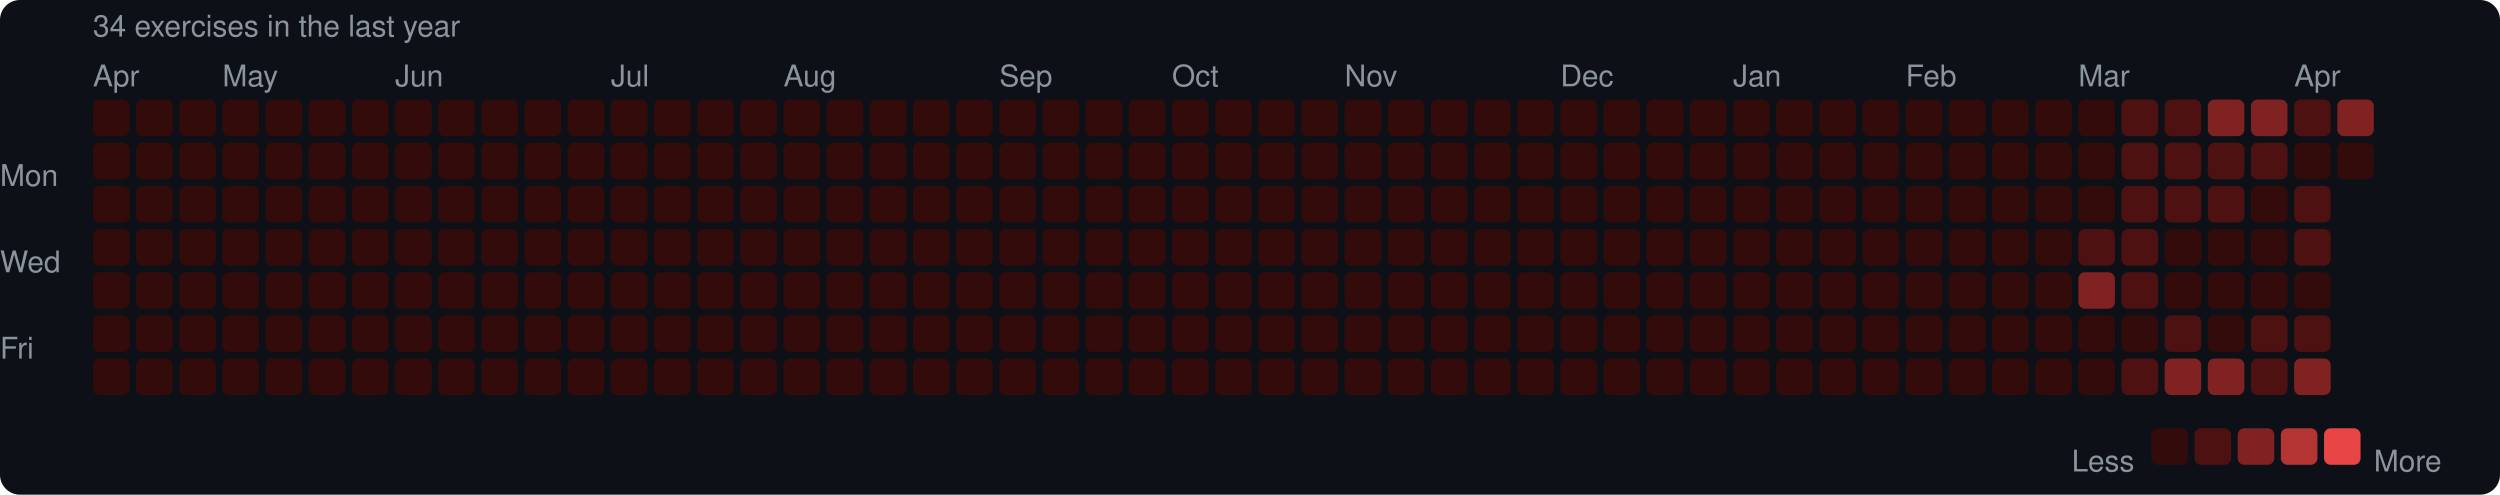
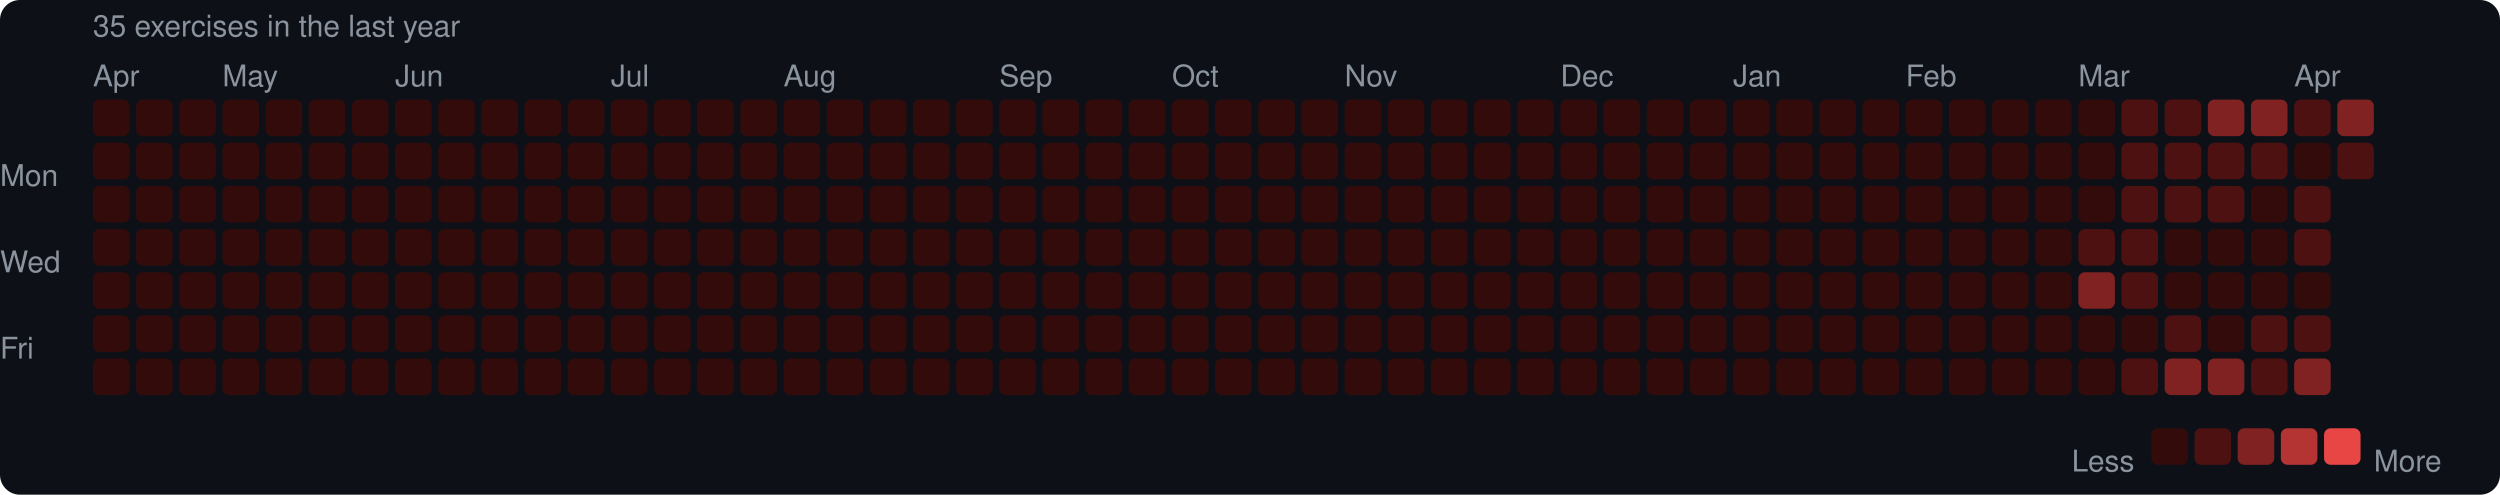
<svg xmlns="http://www.w3.org/2000/svg" width="753" height="149" viewBox="0 0 753 149">
  <rect width="753" height="149" rx="6" fill="#0d1117" />
  <style>text { font-family: -apple-system, BlinkMacSystemFont, "Segoe UI", Helvetica, Arial, sans-serif; fill: #8b949e; font-size: 9px; }</style>
-   <text x="28" y="11" font-size="9">34 exercises in the last year</text>
+   <text x="28" y="11" font-size="9">35 exercises in the last year</text>
  <text x="28" y="26">Apr</text>
  <text x="67" y="26">May</text>
  <text x="119" y="26">Jun</text>
  <text x="184" y="26">Jul</text>
  <text x="236" y="26">Aug</text>
  <text x="301" y="26">Sep</text>
  <text x="353" y="26">Oct</text>
  <text x="405" y="26">Nov</text>
  <text x="470" y="26">Dec</text>
  <text x="522" y="26">Jan</text>
  <text x="574" y="26">Feb</text>
  <text x="626" y="26">Mar</text>
  <text x="691" y="26">Apr</text>
  <text x="0" y="53" dominant-baseline="middle">Mon</text>
  <text x="0" y="79" dominant-baseline="middle">Wed</text>
  <text x="0" y="105" dominant-baseline="middle">Fri</text>
  <rect x="28" y="30" width="11" height="11" rx="2" fill="#330b0b" />
  <rect x="28" y="43" width="11" height="11" rx="2" fill="#330b0b" />
  <rect x="28" y="56" width="11" height="11" rx="2" fill="#330b0b" />
  <rect x="28" y="69" width="11" height="11" rx="2" fill="#330b0b" />
  <rect x="28" y="82" width="11" height="11" rx="2" fill="#330b0b" />
  <rect x="28" y="95" width="11" height="11" rx="2" fill="#330b0b" />
  <rect x="28" y="108" width="11" height="11" rx="2" fill="#330b0b" />
  <rect x="41" y="30" width="11" height="11" rx="2" fill="#330b0b" />
  <rect x="41" y="43" width="11" height="11" rx="2" fill="#330b0b" />
  <rect x="41" y="56" width="11" height="11" rx="2" fill="#330b0b" />
  <rect x="41" y="69" width="11" height="11" rx="2" fill="#330b0b" />
  <rect x="41" y="82" width="11" height="11" rx="2" fill="#330b0b" />
  <rect x="41" y="95" width="11" height="11" rx="2" fill="#330b0b" />
  <rect x="41" y="108" width="11" height="11" rx="2" fill="#330b0b" />
  <rect x="54" y="30" width="11" height="11" rx="2" fill="#330b0b" />
  <rect x="54" y="43" width="11" height="11" rx="2" fill="#330b0b" />
  <rect x="54" y="56" width="11" height="11" rx="2" fill="#330b0b" />
  <rect x="54" y="69" width="11" height="11" rx="2" fill="#330b0b" />
  <rect x="54" y="82" width="11" height="11" rx="2" fill="#330b0b" />
  <rect x="54" y="95" width="11" height="11" rx="2" fill="#330b0b" />
  <rect x="54" y="108" width="11" height="11" rx="2" fill="#330b0b" />
  <rect x="67" y="30" width="11" height="11" rx="2" fill="#330b0b" />
  <rect x="67" y="43" width="11" height="11" rx="2" fill="#330b0b" />
  <rect x="67" y="56" width="11" height="11" rx="2" fill="#330b0b" />
  <rect x="67" y="69" width="11" height="11" rx="2" fill="#330b0b" />
  <rect x="67" y="82" width="11" height="11" rx="2" fill="#330b0b" />
  <rect x="67" y="95" width="11" height="11" rx="2" fill="#330b0b" />
  <rect x="67" y="108" width="11" height="11" rx="2" fill="#330b0b" />
  <rect x="80" y="30" width="11" height="11" rx="2" fill="#330b0b" />
  <rect x="80" y="43" width="11" height="11" rx="2" fill="#330b0b" />
  <rect x="80" y="56" width="11" height="11" rx="2" fill="#330b0b" />
  <rect x="80" y="69" width="11" height="11" rx="2" fill="#330b0b" />
  <rect x="80" y="82" width="11" height="11" rx="2" fill="#330b0b" />
  <rect x="80" y="95" width="11" height="11" rx="2" fill="#330b0b" />
  <rect x="80" y="108" width="11" height="11" rx="2" fill="#330b0b" />
  <rect x="93" y="30" width="11" height="11" rx="2" fill="#330b0b" />
  <rect x="93" y="43" width="11" height="11" rx="2" fill="#330b0b" />
  <rect x="93" y="56" width="11" height="11" rx="2" fill="#330b0b" />
  <rect x="93" y="69" width="11" height="11" rx="2" fill="#330b0b" />
  <rect x="93" y="82" width="11" height="11" rx="2" fill="#330b0b" />
  <rect x="93" y="95" width="11" height="11" rx="2" fill="#330b0b" />
  <rect x="93" y="108" width="11" height="11" rx="2" fill="#330b0b" />
  <rect x="106" y="30" width="11" height="11" rx="2" fill="#330b0b" />
  <rect x="106" y="43" width="11" height="11" rx="2" fill="#330b0b" />
  <rect x="106" y="56" width="11" height="11" rx="2" fill="#330b0b" />
  <rect x="106" y="69" width="11" height="11" rx="2" fill="#330b0b" />
  <rect x="106" y="82" width="11" height="11" rx="2" fill="#330b0b" />
  <rect x="106" y="95" width="11" height="11" rx="2" fill="#330b0b" />
  <rect x="106" y="108" width="11" height="11" rx="2" fill="#330b0b" />
  <rect x="119" y="30" width="11" height="11" rx="2" fill="#330b0b" />
  <rect x="119" y="43" width="11" height="11" rx="2" fill="#330b0b" />
  <rect x="119" y="56" width="11" height="11" rx="2" fill="#330b0b" />
  <rect x="119" y="69" width="11" height="11" rx="2" fill="#330b0b" />
  <rect x="119" y="82" width="11" height="11" rx="2" fill="#330b0b" />
  <rect x="119" y="95" width="11" height="11" rx="2" fill="#330b0b" />
  <rect x="119" y="108" width="11" height="11" rx="2" fill="#330b0b" />
  <rect x="132" y="30" width="11" height="11" rx="2" fill="#330b0b" />
  <rect x="132" y="43" width="11" height="11" rx="2" fill="#330b0b" />
  <rect x="132" y="56" width="11" height="11" rx="2" fill="#330b0b" />
  <rect x="132" y="69" width="11" height="11" rx="2" fill="#330b0b" />
  <rect x="132" y="82" width="11" height="11" rx="2" fill="#330b0b" />
  <rect x="132" y="95" width="11" height="11" rx="2" fill="#330b0b" />
  <rect x="132" y="108" width="11" height="11" rx="2" fill="#330b0b" />
  <rect x="145" y="30" width="11" height="11" rx="2" fill="#330b0b" />
  <rect x="145" y="43" width="11" height="11" rx="2" fill="#330b0b" />
  <rect x="145" y="56" width="11" height="11" rx="2" fill="#330b0b" />
  <rect x="145" y="69" width="11" height="11" rx="2" fill="#330b0b" />
  <rect x="145" y="82" width="11" height="11" rx="2" fill="#330b0b" />
  <rect x="145" y="95" width="11" height="11" rx="2" fill="#330b0b" />
  <rect x="145" y="108" width="11" height="11" rx="2" fill="#330b0b" />
  <rect x="158" y="30" width="11" height="11" rx="2" fill="#330b0b" />
  <rect x="158" y="43" width="11" height="11" rx="2" fill="#330b0b" />
  <rect x="158" y="56" width="11" height="11" rx="2" fill="#330b0b" />
  <rect x="158" y="69" width="11" height="11" rx="2" fill="#330b0b" />
  <rect x="158" y="82" width="11" height="11" rx="2" fill="#330b0b" />
  <rect x="158" y="95" width="11" height="11" rx="2" fill="#330b0b" />
  <rect x="158" y="108" width="11" height="11" rx="2" fill="#330b0b" />
  <rect x="171" y="30" width="11" height="11" rx="2" fill="#330b0b" />
  <rect x="171" y="43" width="11" height="11" rx="2" fill="#330b0b" />
  <rect x="171" y="56" width="11" height="11" rx="2" fill="#330b0b" />
  <rect x="171" y="69" width="11" height="11" rx="2" fill="#330b0b" />
  <rect x="171" y="82" width="11" height="11" rx="2" fill="#330b0b" />
  <rect x="171" y="95" width="11" height="11" rx="2" fill="#330b0b" />
  <rect x="171" y="108" width="11" height="11" rx="2" fill="#330b0b" />
  <rect x="184" y="30" width="11" height="11" rx="2" fill="#330b0b" />
  <rect x="184" y="43" width="11" height="11" rx="2" fill="#330b0b" />
  <rect x="184" y="56" width="11" height="11" rx="2" fill="#330b0b" />
  <rect x="184" y="69" width="11" height="11" rx="2" fill="#330b0b" />
  <rect x="184" y="82" width="11" height="11" rx="2" fill="#330b0b" />
  <rect x="184" y="95" width="11" height="11" rx="2" fill="#330b0b" />
  <rect x="184" y="108" width="11" height="11" rx="2" fill="#330b0b" />
  <rect x="197" y="30" width="11" height="11" rx="2" fill="#330b0b" />
  <rect x="197" y="43" width="11" height="11" rx="2" fill="#330b0b" />
  <rect x="197" y="56" width="11" height="11" rx="2" fill="#330b0b" />
  <rect x="197" y="69" width="11" height="11" rx="2" fill="#330b0b" />
  <rect x="197" y="82" width="11" height="11" rx="2" fill="#330b0b" />
  <rect x="197" y="95" width="11" height="11" rx="2" fill="#330b0b" />
  <rect x="197" y="108" width="11" height="11" rx="2" fill="#330b0b" />
  <rect x="210" y="30" width="11" height="11" rx="2" fill="#330b0b" />
  <rect x="210" y="43" width="11" height="11" rx="2" fill="#330b0b" />
  <rect x="210" y="56" width="11" height="11" rx="2" fill="#330b0b" />
  <rect x="210" y="69" width="11" height="11" rx="2" fill="#330b0b" />
  <rect x="210" y="82" width="11" height="11" rx="2" fill="#330b0b" />
  <rect x="210" y="95" width="11" height="11" rx="2" fill="#330b0b" />
  <rect x="210" y="108" width="11" height="11" rx="2" fill="#330b0b" />
  <rect x="223" y="30" width="11" height="11" rx="2" fill="#330b0b" />
  <rect x="223" y="43" width="11" height="11" rx="2" fill="#330b0b" />
  <rect x="223" y="56" width="11" height="11" rx="2" fill="#330b0b" />
  <rect x="223" y="69" width="11" height="11" rx="2" fill="#330b0b" />
  <rect x="223" y="82" width="11" height="11" rx="2" fill="#330b0b" />
  <rect x="223" y="95" width="11" height="11" rx="2" fill="#330b0b" />
  <rect x="223" y="108" width="11" height="11" rx="2" fill="#330b0b" />
  <rect x="236" y="30" width="11" height="11" rx="2" fill="#330b0b" />
  <rect x="236" y="43" width="11" height="11" rx="2" fill="#330b0b" />
  <rect x="236" y="56" width="11" height="11" rx="2" fill="#330b0b" />
  <rect x="236" y="69" width="11" height="11" rx="2" fill="#330b0b" />
  <rect x="236" y="82" width="11" height="11" rx="2" fill="#330b0b" />
  <rect x="236" y="95" width="11" height="11" rx="2" fill="#330b0b" />
  <rect x="236" y="108" width="11" height="11" rx="2" fill="#330b0b" />
  <rect x="249" y="30" width="11" height="11" rx="2" fill="#330b0b" />
  <rect x="249" y="43" width="11" height="11" rx="2" fill="#330b0b" />
  <rect x="249" y="56" width="11" height="11" rx="2" fill="#330b0b" />
  <rect x="249" y="69" width="11" height="11" rx="2" fill="#330b0b" />
  <rect x="249" y="82" width="11" height="11" rx="2" fill="#330b0b" />
  <rect x="249" y="95" width="11" height="11" rx="2" fill="#330b0b" />
  <rect x="249" y="108" width="11" height="11" rx="2" fill="#330b0b" />
  <rect x="262" y="30" width="11" height="11" rx="2" fill="#330b0b" />
  <rect x="262" y="43" width="11" height="11" rx="2" fill="#330b0b" />
  <rect x="262" y="56" width="11" height="11" rx="2" fill="#330b0b" />
  <rect x="262" y="69" width="11" height="11" rx="2" fill="#330b0b" />
  <rect x="262" y="82" width="11" height="11" rx="2" fill="#330b0b" />
  <rect x="262" y="95" width="11" height="11" rx="2" fill="#330b0b" />
  <rect x="262" y="108" width="11" height="11" rx="2" fill="#330b0b" />
  <rect x="275" y="30" width="11" height="11" rx="2" fill="#330b0b" />
  <rect x="275" y="43" width="11" height="11" rx="2" fill="#330b0b" />
  <rect x="275" y="56" width="11" height="11" rx="2" fill="#330b0b" />
  <rect x="275" y="69" width="11" height="11" rx="2" fill="#330b0b" />
  <rect x="275" y="82" width="11" height="11" rx="2" fill="#330b0b" />
  <rect x="275" y="95" width="11" height="11" rx="2" fill="#330b0b" />
  <rect x="275" y="108" width="11" height="11" rx="2" fill="#330b0b" />
  <rect x="288" y="30" width="11" height="11" rx="2" fill="#330b0b" />
  <rect x="288" y="43" width="11" height="11" rx="2" fill="#330b0b" />
  <rect x="288" y="56" width="11" height="11" rx="2" fill="#330b0b" />
  <rect x="288" y="69" width="11" height="11" rx="2" fill="#330b0b" />
  <rect x="288" y="82" width="11" height="11" rx="2" fill="#330b0b" />
  <rect x="288" y="95" width="11" height="11" rx="2" fill="#330b0b" />
  <rect x="288" y="108" width="11" height="11" rx="2" fill="#330b0b" />
  <rect x="301" y="30" width="11" height="11" rx="2" fill="#330b0b" />
  <rect x="301" y="43" width="11" height="11" rx="2" fill="#330b0b" />
  <rect x="301" y="56" width="11" height="11" rx="2" fill="#330b0b" />
  <rect x="301" y="69" width="11" height="11" rx="2" fill="#330b0b" />
  <rect x="301" y="82" width="11" height="11" rx="2" fill="#330b0b" />
  <rect x="301" y="95" width="11" height="11" rx="2" fill="#330b0b" />
  <rect x="301" y="108" width="11" height="11" rx="2" fill="#330b0b" />
  <rect x="314" y="30" width="11" height="11" rx="2" fill="#330b0b" />
  <rect x="314" y="43" width="11" height="11" rx="2" fill="#330b0b" />
  <rect x="314" y="56" width="11" height="11" rx="2" fill="#330b0b" />
  <rect x="314" y="69" width="11" height="11" rx="2" fill="#330b0b" />
  <rect x="314" y="82" width="11" height="11" rx="2" fill="#330b0b" />
  <rect x="314" y="95" width="11" height="11" rx="2" fill="#330b0b" />
  <rect x="314" y="108" width="11" height="11" rx="2" fill="#330b0b" />
  <rect x="327" y="30" width="11" height="11" rx="2" fill="#330b0b" />
  <rect x="327" y="43" width="11" height="11" rx="2" fill="#330b0b" />
  <rect x="327" y="56" width="11" height="11" rx="2" fill="#330b0b" />
  <rect x="327" y="69" width="11" height="11" rx="2" fill="#330b0b" />
  <rect x="327" y="82" width="11" height="11" rx="2" fill="#330b0b" />
  <rect x="327" y="95" width="11" height="11" rx="2" fill="#330b0b" />
  <rect x="327" y="108" width="11" height="11" rx="2" fill="#330b0b" />
  <rect x="340" y="30" width="11" height="11" rx="2" fill="#330b0b" />
  <rect x="340" y="43" width="11" height="11" rx="2" fill="#330b0b" />
  <rect x="340" y="56" width="11" height="11" rx="2" fill="#330b0b" />
  <rect x="340" y="69" width="11" height="11" rx="2" fill="#330b0b" />
  <rect x="340" y="82" width="11" height="11" rx="2" fill="#330b0b" />
  <rect x="340" y="95" width="11" height="11" rx="2" fill="#330b0b" />
  <rect x="340" y="108" width="11" height="11" rx="2" fill="#330b0b" />
  <rect x="353" y="30" width="11" height="11" rx="2" fill="#330b0b" />
  <rect x="353" y="43" width="11" height="11" rx="2" fill="#330b0b" />
  <rect x="353" y="56" width="11" height="11" rx="2" fill="#330b0b" />
  <rect x="353" y="69" width="11" height="11" rx="2" fill="#330b0b" />
  <rect x="353" y="82" width="11" height="11" rx="2" fill="#330b0b" />
  <rect x="353" y="95" width="11" height="11" rx="2" fill="#330b0b" />
  <rect x="353" y="108" width="11" height="11" rx="2" fill="#330b0b" />
  <rect x="366" y="30" width="11" height="11" rx="2" fill="#330b0b" />
  <rect x="366" y="43" width="11" height="11" rx="2" fill="#330b0b" />
  <rect x="366" y="56" width="11" height="11" rx="2" fill="#330b0b" />
  <rect x="366" y="69" width="11" height="11" rx="2" fill="#330b0b" />
  <rect x="366" y="82" width="11" height="11" rx="2" fill="#330b0b" />
  <rect x="366" y="95" width="11" height="11" rx="2" fill="#330b0b" />
  <rect x="366" y="108" width="11" height="11" rx="2" fill="#330b0b" />
  <rect x="379" y="30" width="11" height="11" rx="2" fill="#330b0b" />
  <rect x="379" y="43" width="11" height="11" rx="2" fill="#330b0b" />
  <rect x="379" y="56" width="11" height="11" rx="2" fill="#330b0b" />
  <rect x="379" y="69" width="11" height="11" rx="2" fill="#330b0b" />
  <rect x="379" y="82" width="11" height="11" rx="2" fill="#330b0b" />
  <rect x="379" y="95" width="11" height="11" rx="2" fill="#330b0b" />
  <rect x="379" y="108" width="11" height="11" rx="2" fill="#330b0b" />
  <rect x="392" y="30" width="11" height="11" rx="2" fill="#330b0b" />
  <rect x="392" y="43" width="11" height="11" rx="2" fill="#330b0b" />
  <rect x="392" y="56" width="11" height="11" rx="2" fill="#330b0b" />
  <rect x="392" y="69" width="11" height="11" rx="2" fill="#330b0b" />
  <rect x="392" y="82" width="11" height="11" rx="2" fill="#330b0b" />
  <rect x="392" y="95" width="11" height="11" rx="2" fill="#330b0b" />
  <rect x="392" y="108" width="11" height="11" rx="2" fill="#330b0b" />
  <rect x="405" y="30" width="11" height="11" rx="2" fill="#330b0b" />
  <rect x="405" y="43" width="11" height="11" rx="2" fill="#330b0b" />
  <rect x="405" y="56" width="11" height="11" rx="2" fill="#330b0b" />
  <rect x="405" y="69" width="11" height="11" rx="2" fill="#330b0b" />
  <rect x="405" y="82" width="11" height="11" rx="2" fill="#330b0b" />
  <rect x="405" y="95" width="11" height="11" rx="2" fill="#330b0b" />
  <rect x="405" y="108" width="11" height="11" rx="2" fill="#330b0b" />
  <rect x="418" y="30" width="11" height="11" rx="2" fill="#330b0b" />
  <rect x="418" y="43" width="11" height="11" rx="2" fill="#330b0b" />
  <rect x="418" y="56" width="11" height="11" rx="2" fill="#330b0b" />
  <rect x="418" y="69" width="11" height="11" rx="2" fill="#330b0b" />
  <rect x="418" y="82" width="11" height="11" rx="2" fill="#330b0b" />
  <rect x="418" y="95" width="11" height="11" rx="2" fill="#330b0b" />
  <rect x="418" y="108" width="11" height="11" rx="2" fill="#330b0b" />
  <rect x="431" y="30" width="11" height="11" rx="2" fill="#330b0b" />
  <rect x="431" y="43" width="11" height="11" rx="2" fill="#330b0b" />
  <rect x="431" y="56" width="11" height="11" rx="2" fill="#330b0b" />
  <rect x="431" y="69" width="11" height="11" rx="2" fill="#330b0b" />
  <rect x="431" y="82" width="11" height="11" rx="2" fill="#330b0b" />
  <rect x="431" y="95" width="11" height="11" rx="2" fill="#330b0b" />
  <rect x="431" y="108" width="11" height="11" rx="2" fill="#330b0b" />
  <rect x="444" y="30" width="11" height="11" rx="2" fill="#330b0b" />
  <rect x="444" y="43" width="11" height="11" rx="2" fill="#330b0b" />
  <rect x="444" y="56" width="11" height="11" rx="2" fill="#330b0b" />
  <rect x="444" y="69" width="11" height="11" rx="2" fill="#330b0b" />
  <rect x="444" y="82" width="11" height="11" rx="2" fill="#330b0b" />
  <rect x="444" y="95" width="11" height="11" rx="2" fill="#330b0b" />
  <rect x="444" y="108" width="11" height="11" rx="2" fill="#330b0b" />
  <rect x="457" y="30" width="11" height="11" rx="2" fill="#330b0b" />
  <rect x="457" y="43" width="11" height="11" rx="2" fill="#330b0b" />
  <rect x="457" y="56" width="11" height="11" rx="2" fill="#330b0b" />
  <rect x="457" y="69" width="11" height="11" rx="2" fill="#330b0b" />
  <rect x="457" y="82" width="11" height="11" rx="2" fill="#330b0b" />
  <rect x="457" y="95" width="11" height="11" rx="2" fill="#330b0b" />
  <rect x="457" y="108" width="11" height="11" rx="2" fill="#330b0b" />
  <rect x="470" y="30" width="11" height="11" rx="2" fill="#330b0b" />
  <rect x="470" y="43" width="11" height="11" rx="2" fill="#330b0b" />
  <rect x="470" y="56" width="11" height="11" rx="2" fill="#330b0b" />
  <rect x="470" y="69" width="11" height="11" rx="2" fill="#330b0b" />
  <rect x="470" y="82" width="11" height="11" rx="2" fill="#330b0b" />
  <rect x="470" y="95" width="11" height="11" rx="2" fill="#330b0b" />
  <rect x="470" y="108" width="11" height="11" rx="2" fill="#330b0b" />
  <rect x="483" y="30" width="11" height="11" rx="2" fill="#330b0b" />
  <rect x="483" y="43" width="11" height="11" rx="2" fill="#330b0b" />
  <rect x="483" y="56" width="11" height="11" rx="2" fill="#330b0b" />
  <rect x="483" y="69" width="11" height="11" rx="2" fill="#330b0b" />
  <rect x="483" y="82" width="11" height="11" rx="2" fill="#330b0b" />
  <rect x="483" y="95" width="11" height="11" rx="2" fill="#330b0b" />
  <rect x="483" y="108" width="11" height="11" rx="2" fill="#330b0b" />
  <rect x="496" y="30" width="11" height="11" rx="2" fill="#330b0b" />
  <rect x="496" y="43" width="11" height="11" rx="2" fill="#330b0b" />
  <rect x="496" y="56" width="11" height="11" rx="2" fill="#330b0b" />
  <rect x="496" y="69" width="11" height="11" rx="2" fill="#330b0b" />
  <rect x="496" y="82" width="11" height="11" rx="2" fill="#330b0b" />
  <rect x="496" y="95" width="11" height="11" rx="2" fill="#330b0b" />
  <rect x="496" y="108" width="11" height="11" rx="2" fill="#330b0b" />
  <rect x="509" y="30" width="11" height="11" rx="2" fill="#330b0b" />
  <rect x="509" y="43" width="11" height="11" rx="2" fill="#330b0b" />
  <rect x="509" y="56" width="11" height="11" rx="2" fill="#330b0b" />
  <rect x="509" y="69" width="11" height="11" rx="2" fill="#330b0b" />
  <rect x="509" y="82" width="11" height="11" rx="2" fill="#330b0b" />
  <rect x="509" y="95" width="11" height="11" rx="2" fill="#330b0b" />
  <rect x="509" y="108" width="11" height="11" rx="2" fill="#330b0b" />
  <rect x="522" y="30" width="11" height="11" rx="2" fill="#330b0b" />
  <rect x="522" y="43" width="11" height="11" rx="2" fill="#330b0b" />
  <rect x="522" y="56" width="11" height="11" rx="2" fill="#330b0b" />
  <rect x="522" y="69" width="11" height="11" rx="2" fill="#330b0b" />
  <rect x="522" y="82" width="11" height="11" rx="2" fill="#330b0b" />
  <rect x="522" y="95" width="11" height="11" rx="2" fill="#330b0b" />
  <rect x="522" y="108" width="11" height="11" rx="2" fill="#330b0b" />
  <rect x="535" y="30" width="11" height="11" rx="2" fill="#330b0b" />
  <rect x="535" y="43" width="11" height="11" rx="2" fill="#330b0b" />
  <rect x="535" y="56" width="11" height="11" rx="2" fill="#330b0b" />
  <rect x="535" y="69" width="11" height="11" rx="2" fill="#330b0b" />
  <rect x="535" y="82" width="11" height="11" rx="2" fill="#330b0b" />
  <rect x="535" y="95" width="11" height="11" rx="2" fill="#330b0b" />
  <rect x="535" y="108" width="11" height="11" rx="2" fill="#330b0b" />
  <rect x="548" y="30" width="11" height="11" rx="2" fill="#330b0b" />
  <rect x="548" y="43" width="11" height="11" rx="2" fill="#330b0b" />
  <rect x="548" y="56" width="11" height="11" rx="2" fill="#330b0b" />
  <rect x="548" y="69" width="11" height="11" rx="2" fill="#330b0b" />
  <rect x="548" y="82" width="11" height="11" rx="2" fill="#330b0b" />
  <rect x="548" y="95" width="11" height="11" rx="2" fill="#330b0b" />
  <rect x="548" y="108" width="11" height="11" rx="2" fill="#330b0b" />
  <rect x="561" y="30" width="11" height="11" rx="2" fill="#330b0b" />
  <rect x="561" y="43" width="11" height="11" rx="2" fill="#330b0b" />
  <rect x="561" y="56" width="11" height="11" rx="2" fill="#330b0b" />
  <rect x="561" y="69" width="11" height="11" rx="2" fill="#330b0b" />
  <rect x="561" y="82" width="11" height="11" rx="2" fill="#330b0b" />
  <rect x="561" y="95" width="11" height="11" rx="2" fill="#330b0b" />
  <rect x="561" y="108" width="11" height="11" rx="2" fill="#330b0b" />
  <rect x="574" y="30" width="11" height="11" rx="2" fill="#330b0b" />
  <rect x="574" y="43" width="11" height="11" rx="2" fill="#330b0b" />
  <rect x="574" y="56" width="11" height="11" rx="2" fill="#330b0b" />
  <rect x="574" y="69" width="11" height="11" rx="2" fill="#330b0b" />
  <rect x="574" y="82" width="11" height="11" rx="2" fill="#330b0b" />
  <rect x="574" y="95" width="11" height="11" rx="2" fill="#330b0b" />
  <rect x="574" y="108" width="11" height="11" rx="2" fill="#330b0b" />
  <rect x="587" y="30" width="11" height="11" rx="2" fill="#330b0b" />
  <rect x="587" y="43" width="11" height="11" rx="2" fill="#330b0b" />
  <rect x="587" y="56" width="11" height="11" rx="2" fill="#330b0b" />
  <rect x="587" y="69" width="11" height="11" rx="2" fill="#330b0b" />
  <rect x="587" y="82" width="11" height="11" rx="2" fill="#330b0b" />
  <rect x="587" y="95" width="11" height="11" rx="2" fill="#330b0b" />
  <rect x="587" y="108" width="11" height="11" rx="2" fill="#330b0b" />
  <rect x="600" y="30" width="11" height="11" rx="2" fill="#330b0b" />
  <rect x="600" y="43" width="11" height="11" rx="2" fill="#330b0b" />
  <rect x="600" y="56" width="11" height="11" rx="2" fill="#330b0b" />
  <rect x="600" y="69" width="11" height="11" rx="2" fill="#330b0b" />
  <rect x="600" y="82" width="11" height="11" rx="2" fill="#330b0b" />
  <rect x="600" y="95" width="11" height="11" rx="2" fill="#330b0b" />
  <rect x="600" y="108" width="11" height="11" rx="2" fill="#330b0b" />
  <rect x="613" y="30" width="11" height="11" rx="2" fill="#330b0b" />
  <rect x="613" y="43" width="11" height="11" rx="2" fill="#330b0b" />
  <rect x="613" y="56" width="11" height="11" rx="2" fill="#330b0b" />
  <rect x="613" y="69" width="11" height="11" rx="2" fill="#330b0b" />
  <rect x="613" y="82" width="11" height="11" rx="2" fill="#330b0b" />
  <rect x="613" y="95" width="11" height="11" rx="2" fill="#330b0b" />
  <rect x="613" y="108" width="11" height="11" rx="2" fill="#330b0b" />
  <rect x="626" y="30" width="11" height="11" rx="2" fill="#330b0b" />
  <rect x="626" y="43" width="11" height="11" rx="2" fill="#330b0b" />
  <rect x="626" y="56" width="11" height="11" rx="2" fill="#330b0b" />
  <rect x="626" y="69" width="11" height="11" rx="2" fill="#4e1111" />
  <rect x="626" y="82" width="11" height="11" rx="2" fill="#812222" />
  <rect x="626" y="95" width="11" height="11" rx="2" fill="#330b0b" />
  <rect x="626" y="108" width="11" height="11" rx="2" fill="#330b0b" />
  <rect x="639" y="30" width="11" height="11" rx="2" fill="#4e1111" />
  <rect x="639" y="43" width="11" height="11" rx="2" fill="#4e1111" />
  <rect x="639" y="56" width="11" height="11" rx="2" fill="#4e1111" />
  <rect x="639" y="69" width="11" height="11" rx="2" fill="#4e1111" />
  <rect x="639" y="82" width="11" height="11" rx="2" fill="#4e1111" />
  <rect x="639" y="95" width="11" height="11" rx="2" fill="#330b0b" />
  <rect x="639" y="108" width="11" height="11" rx="2" fill="#4e1111" />
  <rect x="652" y="30" width="11" height="11" rx="2" fill="#4e1111" />
  <rect x="652" y="43" width="11" height="11" rx="2" fill="#4e1111" />
  <rect x="652" y="56" width="11" height="11" rx="2" fill="#4e1111" />
  <rect x="652" y="69" width="11" height="11" rx="2" fill="#330b0b" />
  <rect x="652" y="82" width="11" height="11" rx="2" fill="#330b0b" />
  <rect x="652" y="95" width="11" height="11" rx="2" fill="#4e1111" />
  <rect x="652" y="108" width="11" height="11" rx="2" fill="#812222" />
  <rect x="665" y="30" width="11" height="11" rx="2" fill="#812222" />
  <rect x="665" y="43" width="11" height="11" rx="2" fill="#4e1111" />
  <rect x="665" y="56" width="11" height="11" rx="2" fill="#4e1111" />
  <rect x="665" y="69" width="11" height="11" rx="2" fill="#330b0b" />
  <rect x="665" y="82" width="11" height="11" rx="2" fill="#330b0b" />
  <rect x="665" y="95" width="11" height="11" rx="2" fill="#330b0b" />
  <rect x="665" y="108" width="11" height="11" rx="2" fill="#812222" />
  <rect x="678" y="30" width="11" height="11" rx="2" fill="#812222" />
  <rect x="678" y="43" width="11" height="11" rx="2" fill="#4e1111" />
  <rect x="678" y="56" width="11" height="11" rx="2" fill="#330b0b" />
  <rect x="678" y="69" width="11" height="11" rx="2" fill="#330b0b" />
  <rect x="678" y="82" width="11" height="11" rx="2" fill="#330b0b" />
  <rect x="678" y="95" width="11" height="11" rx="2" fill="#4e1111" />
  <rect x="678" y="108" width="11" height="11" rx="2" fill="#4e1111" />
  <rect x="691" y="30" width="11" height="11" rx="2" fill="#4e1111" />
  <rect x="691" y="43" width="11" height="11" rx="2" fill="#330b0b" />
  <rect x="691" y="56" width="11" height="11" rx="2" fill="#4e1111" />
  <rect x="691" y="69" width="11" height="11" rx="2" fill="#4e1111" />
  <rect x="691" y="82" width="11" height="11" rx="2" fill="#330b0b" />
  <rect x="691" y="95" width="11" height="11" rx="2" fill="#4e1111" />
  <rect x="691" y="108" width="11" height="11" rx="2" fill="#812222" />
  <rect x="704" y="30" width="11" height="11" rx="2" fill="#812222" />
-   <rect x="704" y="43" width="11" height="11" rx="2" fill="#330b0b" />
+   <rect x="704" y="43" width="11" height="11" rx="2" fill="#4e1111" />
  <text x="624" y="139" dominant-baseline="middle">Less</text>
  <rect x="648" y="129" width="11" height="11" rx="2" fill="#330b0b" />
  <rect x="661" y="129" width="11" height="11" rx="2" fill="#4e1111" />
  <rect x="674" y="129" width="11" height="11" rx="2" fill="#812222" />
  <rect x="687" y="129" width="11" height="11" rx="2" fill="#b43434" />
  <rect x="700" y="129" width="11" height="11" rx="2" fill="#e84545" />
  <text x="715" y="139" dominant-baseline="middle">More</text>
</svg>
